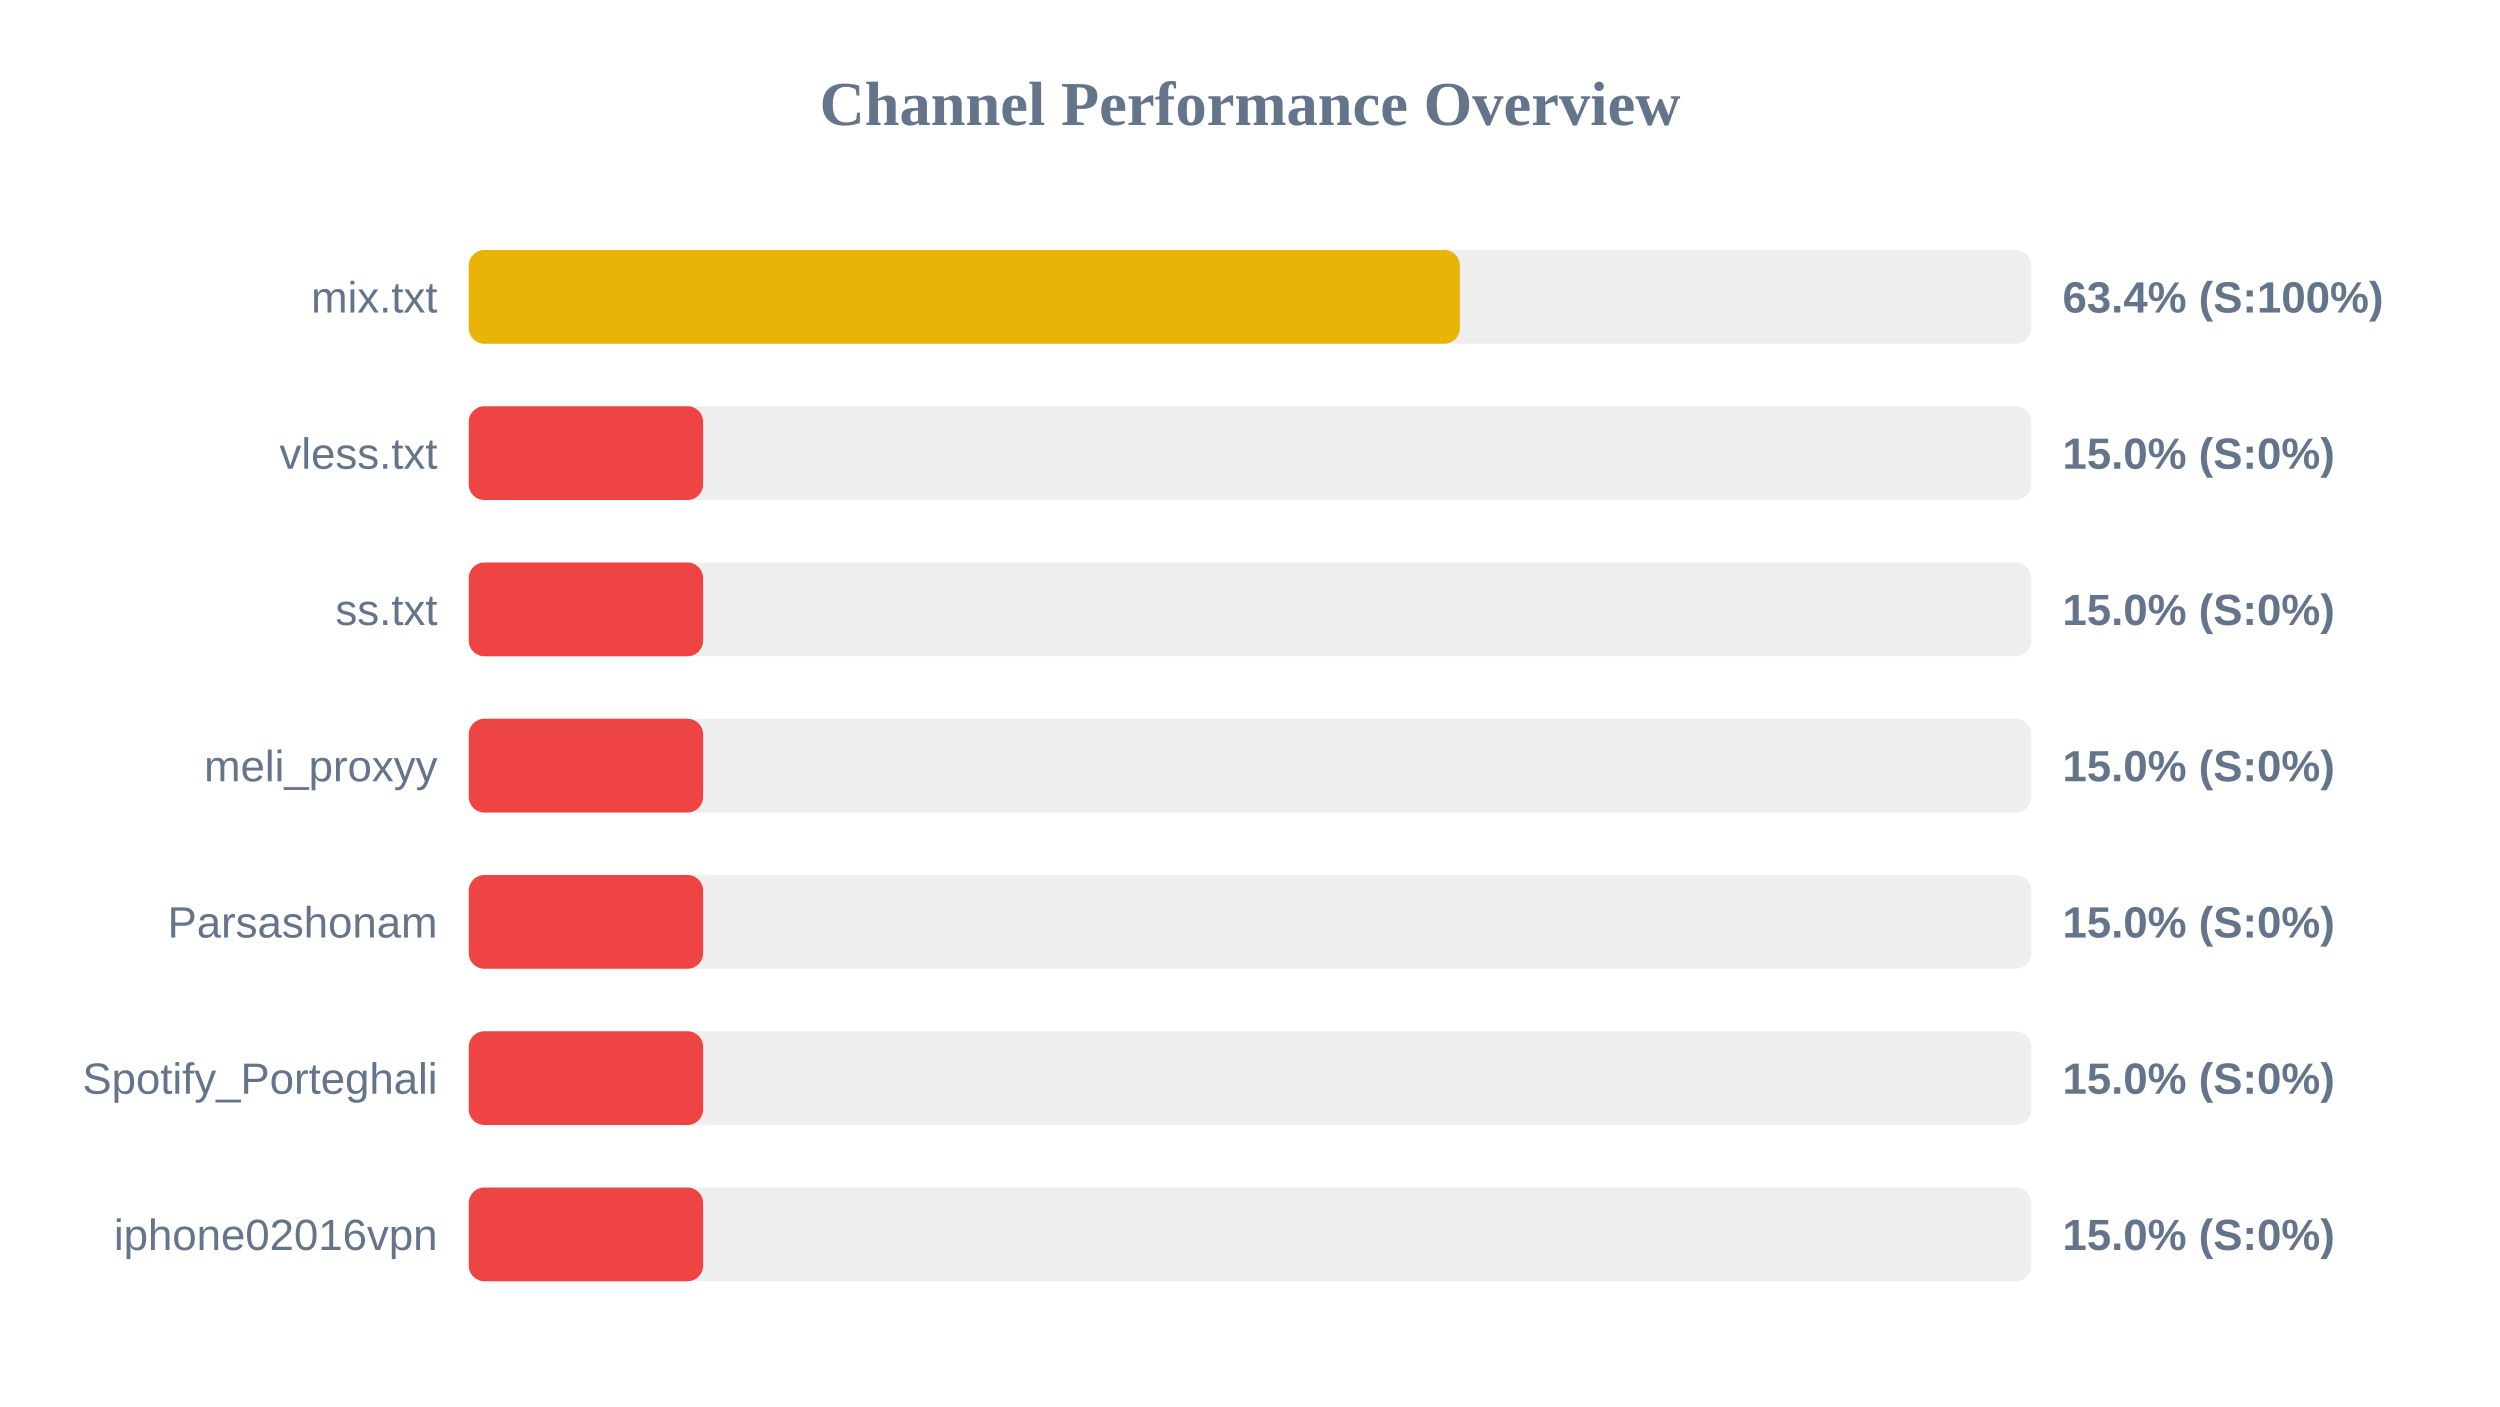
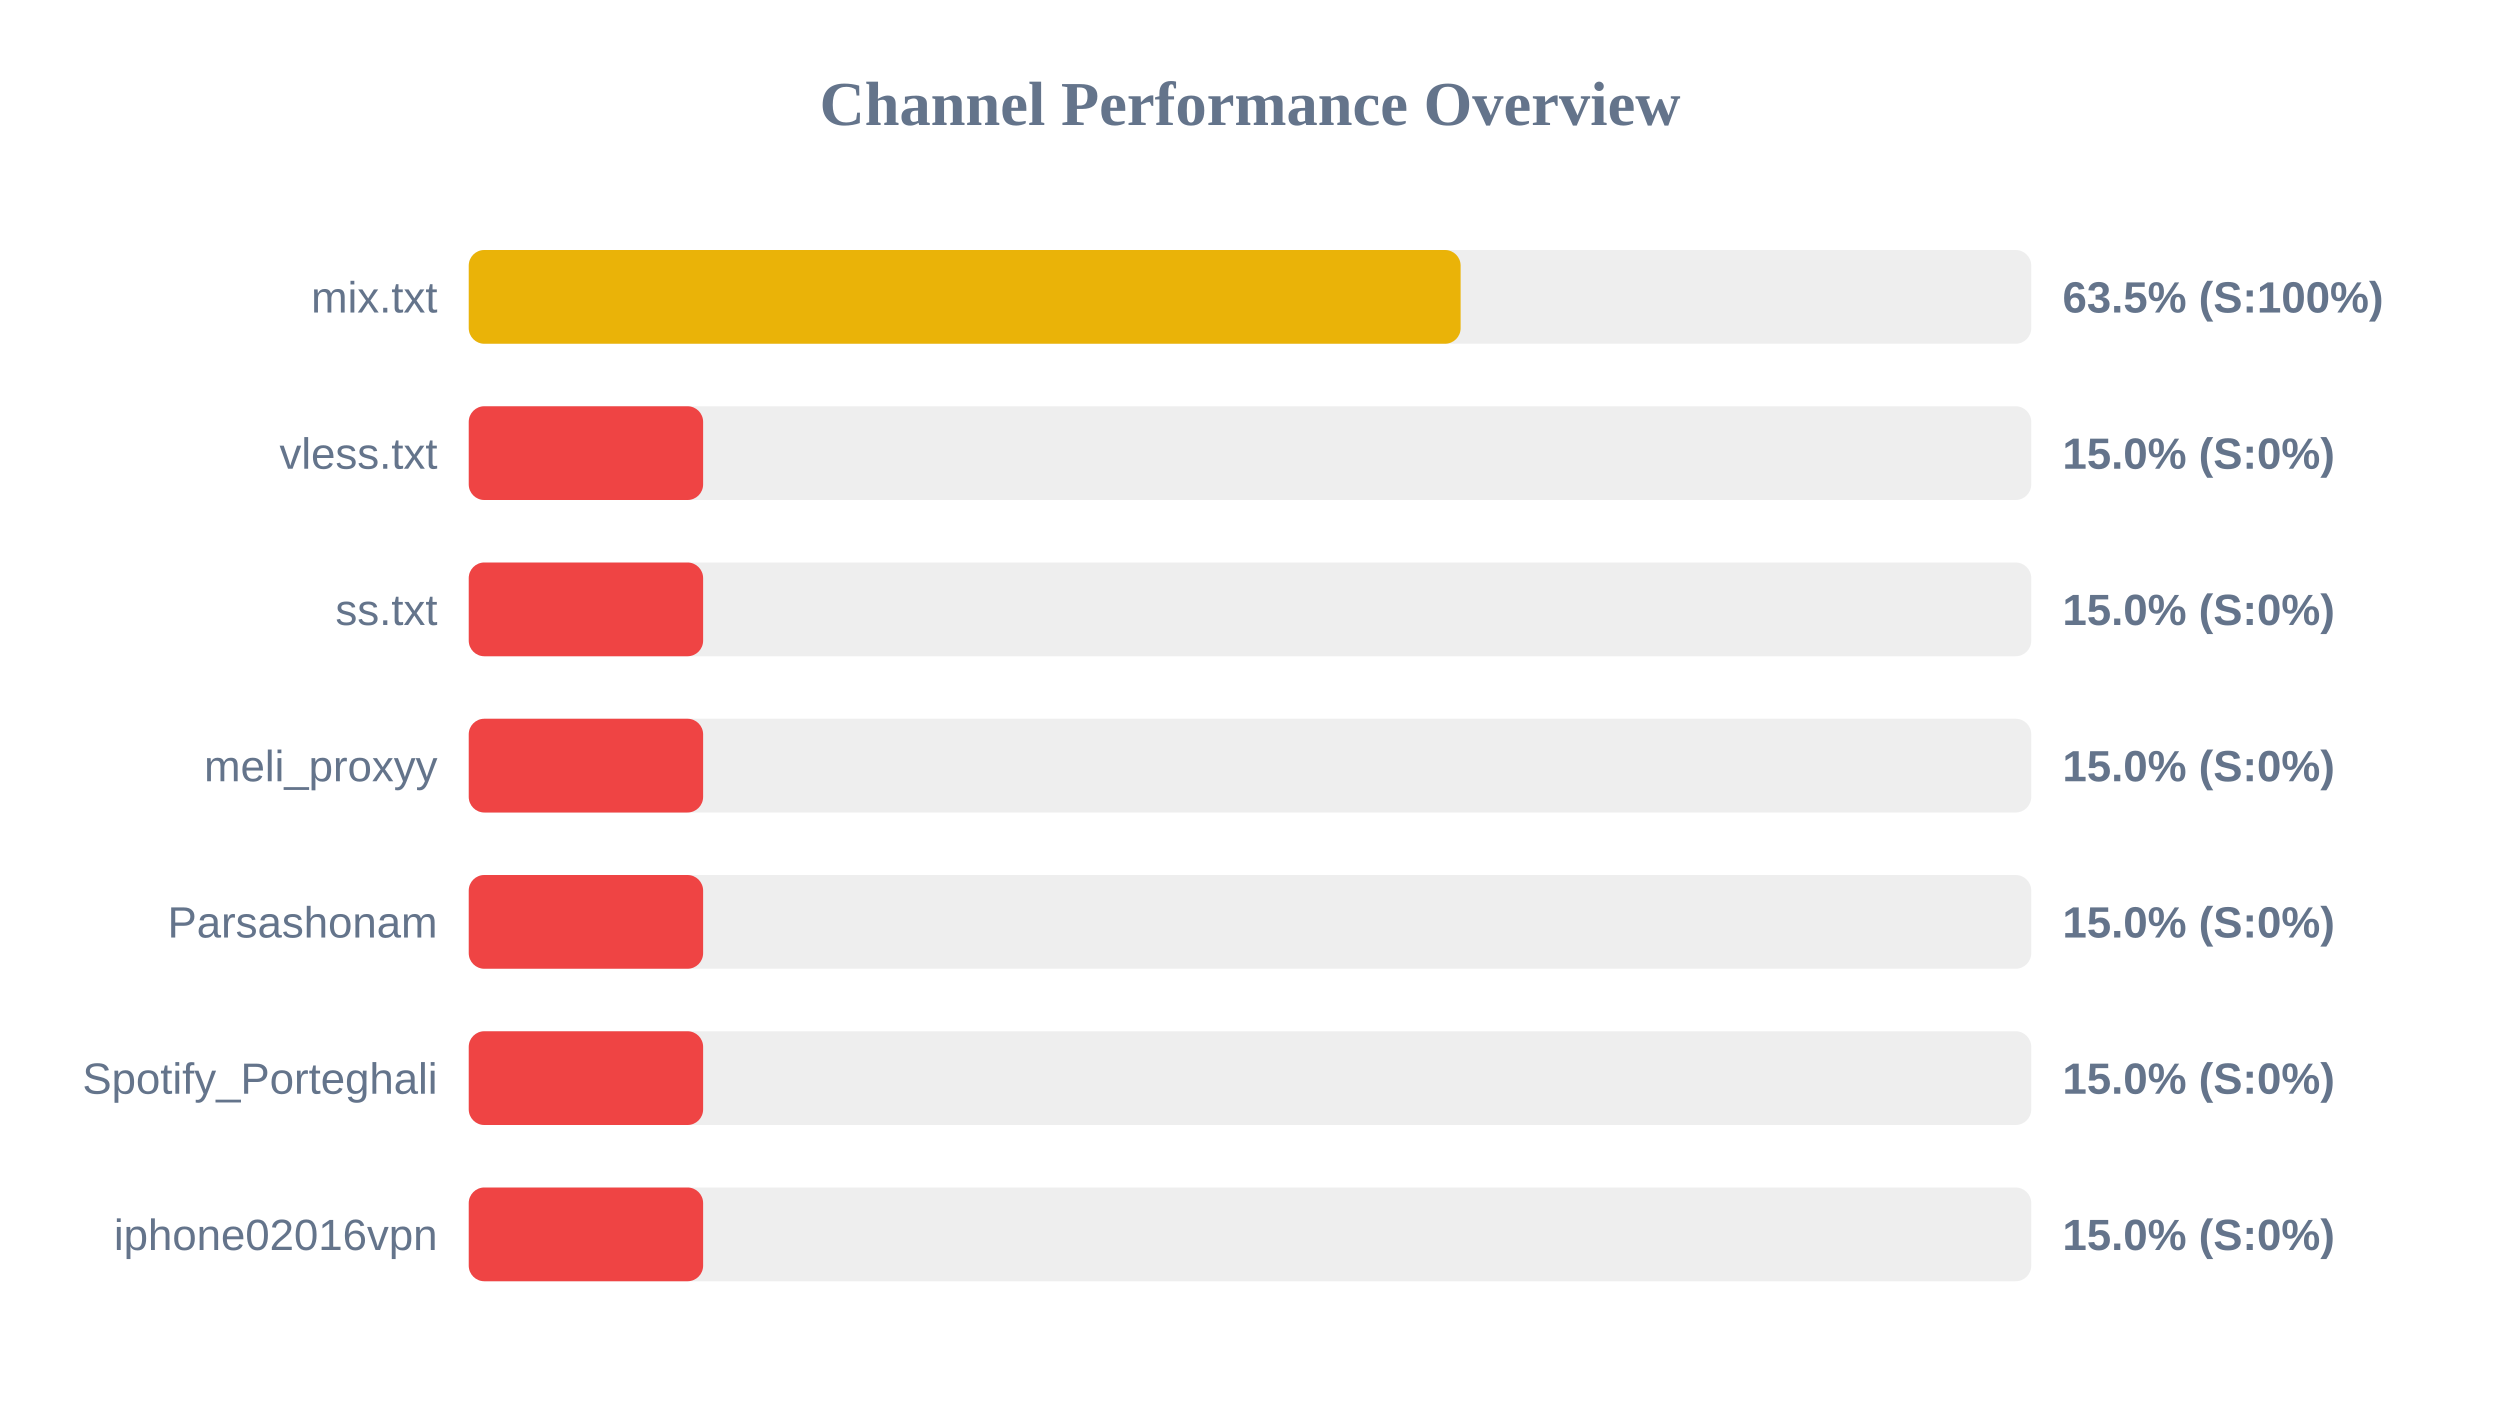
<svg xmlns="http://www.w3.org/2000/svg" width="800" height="450" version="1.1">
  <style>
        .row { font: 14px Arial; fill: #64748b; }
        .score { font: bold 14px Arial; fill: #64748b; }
    </style>
  <text x="400" y="40" text-anchor="middle" font-size="20px" font-weight="bold" fill="#64748b">Channel Performance Overview</text>
  <rect x="150" y="80" width="500" height="30" fill="#eee" rx="5" />
-   <rect x="150" y="80" width="317.15" height="30" fill="#eab308" rx="5" />
+   <rect x="150" y="80" width="317.4" height="30" fill="#eab308" rx="5" />
  <text x="140" y="100" text-anchor="end" class="row">mix.txt</text>
-   <text x="660" y="100" text-anchor="start" class="score">63.4% (S:100%)</text>
+   <text x="660" y="100" text-anchor="start" class="score">63.5% (S:100%)</text>
  <rect x="150" y="130" width="500" height="30" fill="#eee" rx="5" />
  <rect x="150" y="130" width="75.0" height="30" fill="#ef4444" rx="5" />
  <text x="140" y="150" text-anchor="end" class="row">vless.txt</text>
  <text x="660" y="150" text-anchor="start" class="score">15.0% (S:0%)</text>
  <rect x="150" y="180" width="500" height="30" fill="#eee" rx="5" />
  <rect x="150" y="180" width="75.0" height="30" fill="#ef4444" rx="5" />
  <text x="140" y="200" text-anchor="end" class="row">ss.txt</text>
  <text x="660" y="200" text-anchor="start" class="score">15.0% (S:0%)</text>
  <rect x="150" y="230" width="500" height="30" fill="#eee" rx="5" />
  <rect x="150" y="230" width="75.0" height="30" fill="#ef4444" rx="5" />
  <text x="140" y="250" text-anchor="end" class="row">meli_proxyy</text>
  <text x="660" y="250" text-anchor="start" class="score">15.0% (S:0%)</text>
  <rect x="150" y="280" width="500" height="30" fill="#eee" rx="5" />
  <rect x="150" y="280" width="75.0" height="30" fill="#ef4444" rx="5" />
  <text x="140" y="300" text-anchor="end" class="row">Parsashonam</text>
  <text x="660" y="300" text-anchor="start" class="score">15.0% (S:0%)</text>
  <rect x="150" y="330" width="500" height="30" fill="#eee" rx="5" />
  <rect x="150" y="330" width="75.0" height="30" fill="#ef4444" rx="5" />
  <text x="140" y="350" text-anchor="end" class="row">Spotify_Porteghali</text>
  <text x="660" y="350" text-anchor="start" class="score">15.0% (S:0%)</text>
  <rect x="150" y="380" width="500" height="30" fill="#eee" rx="5" />
  <rect x="150" y="380" width="75.0" height="30" fill="#ef4444" rx="5" />
  <text x="140" y="400" text-anchor="end" class="row">iphone02016vpn</text>
  <text x="660" y="400" text-anchor="start" class="score">15.0% (S:0%)</text>
</svg>
